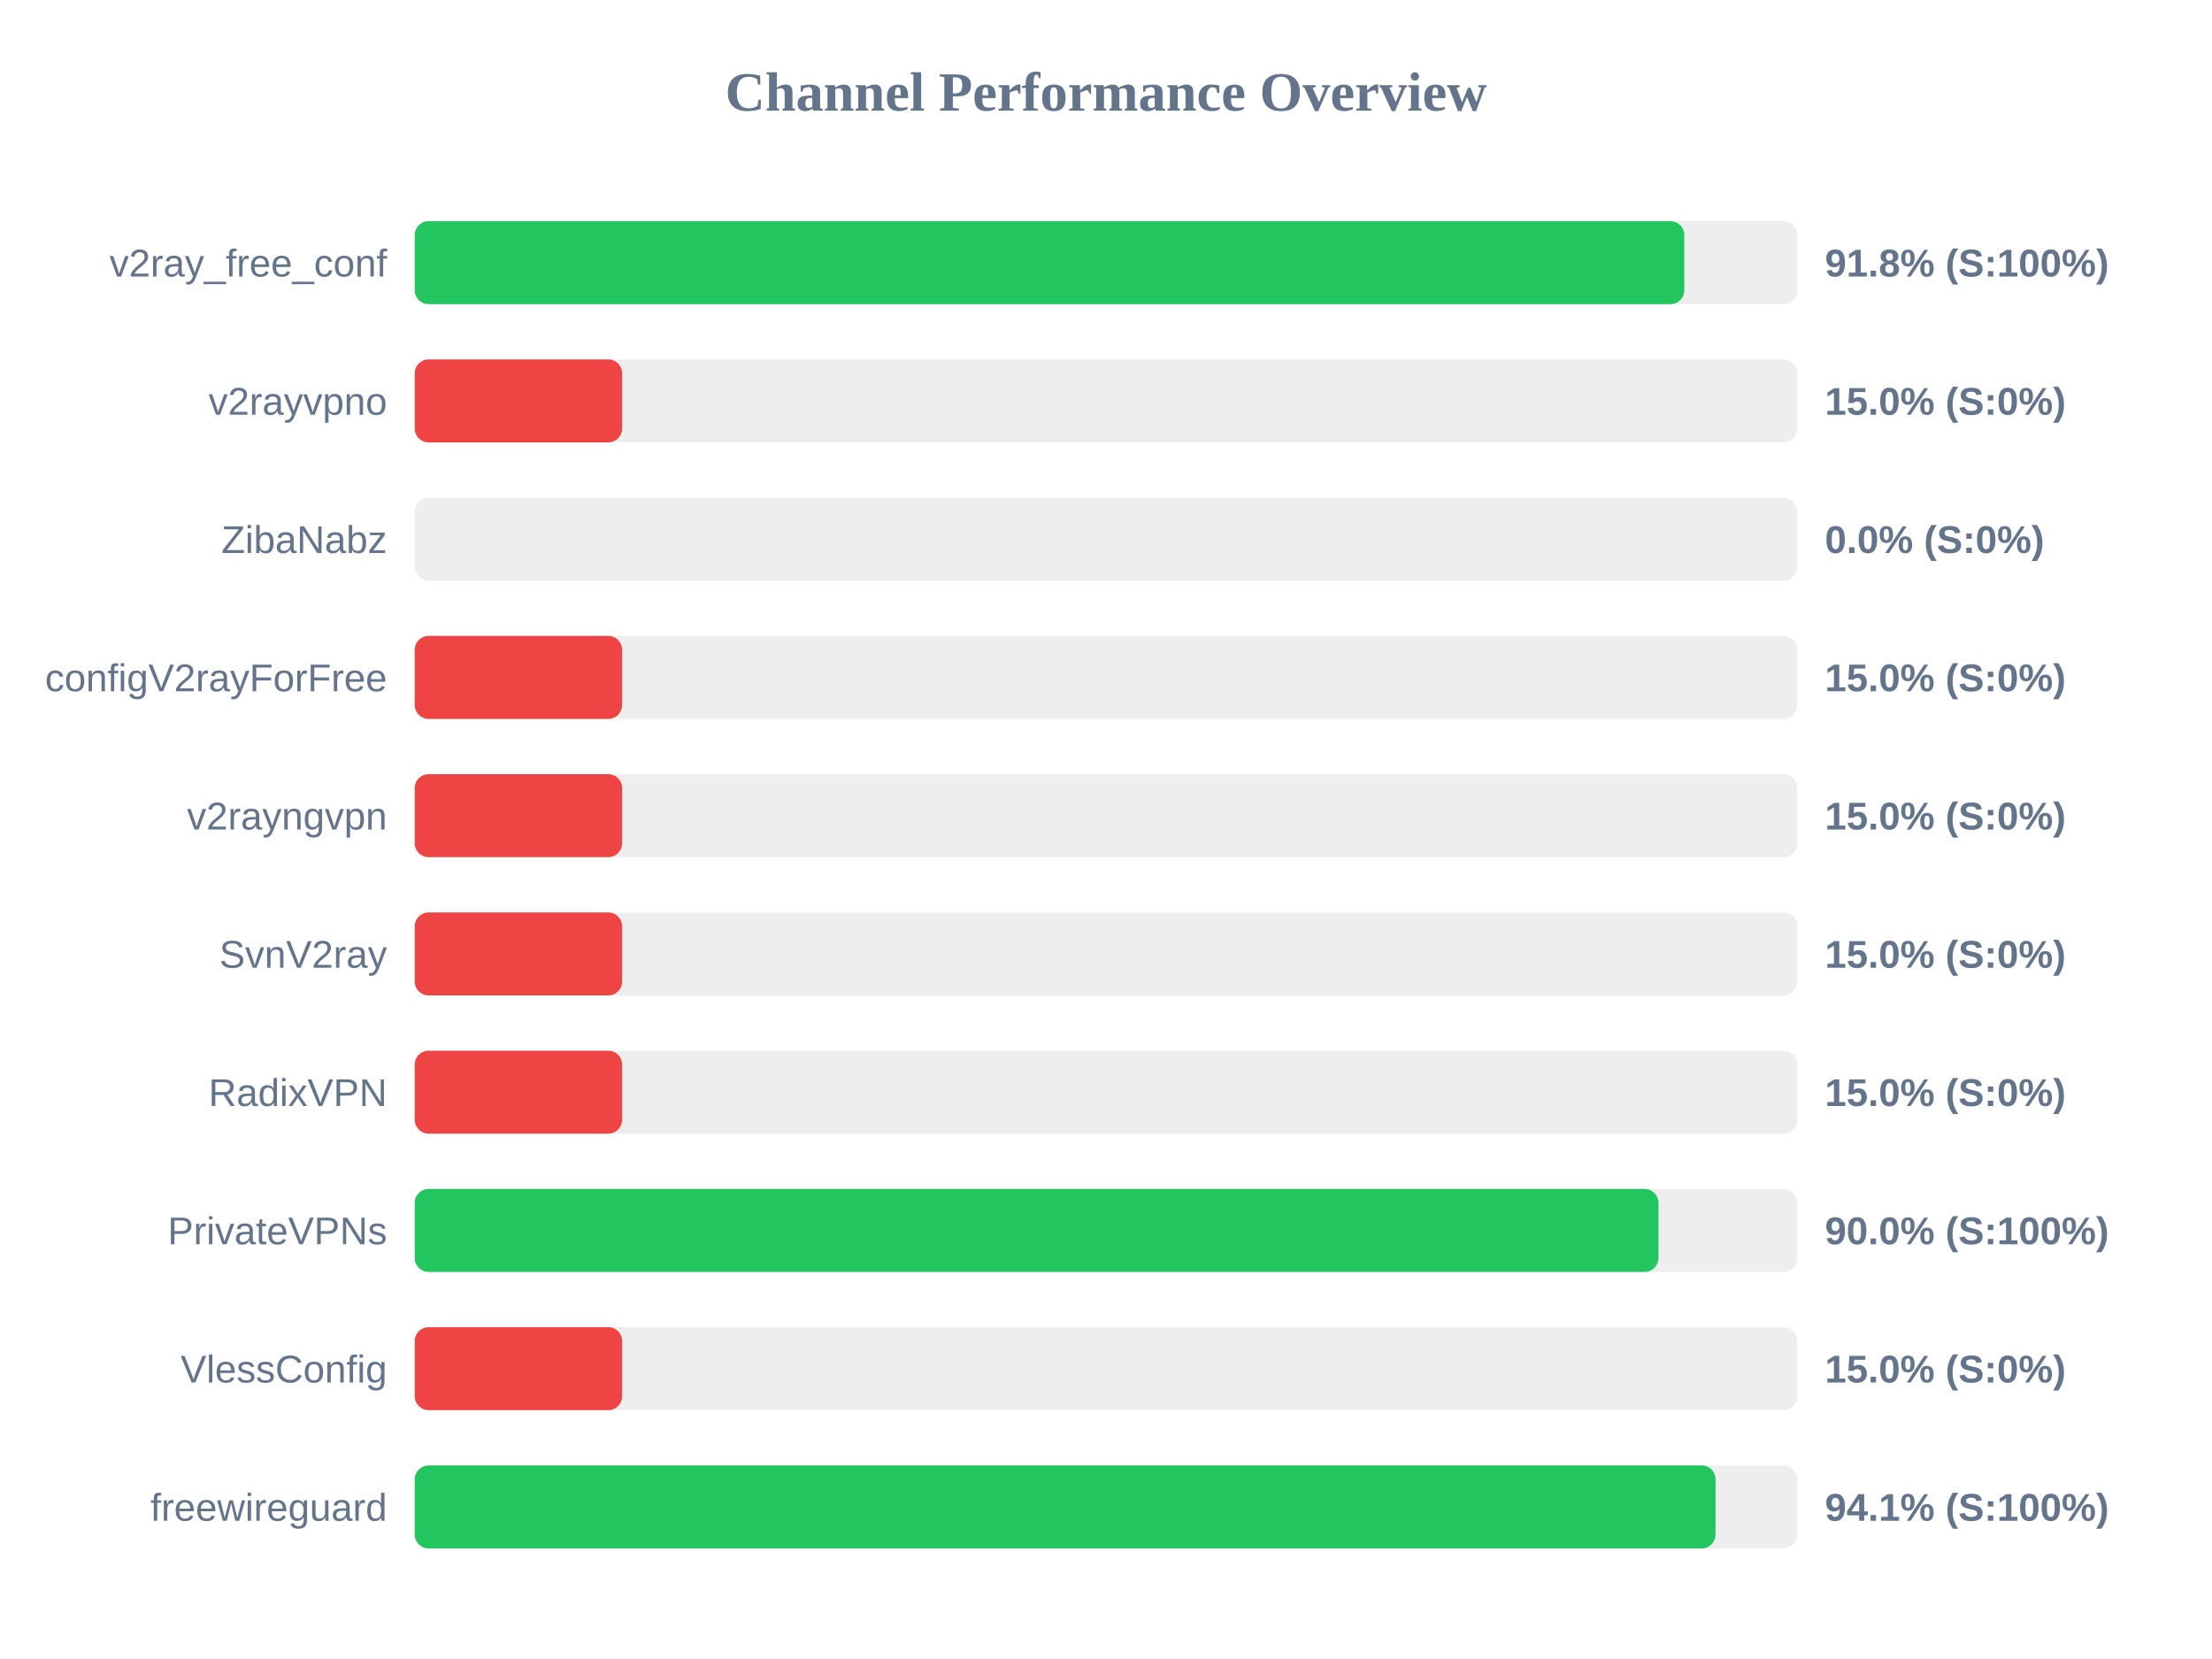
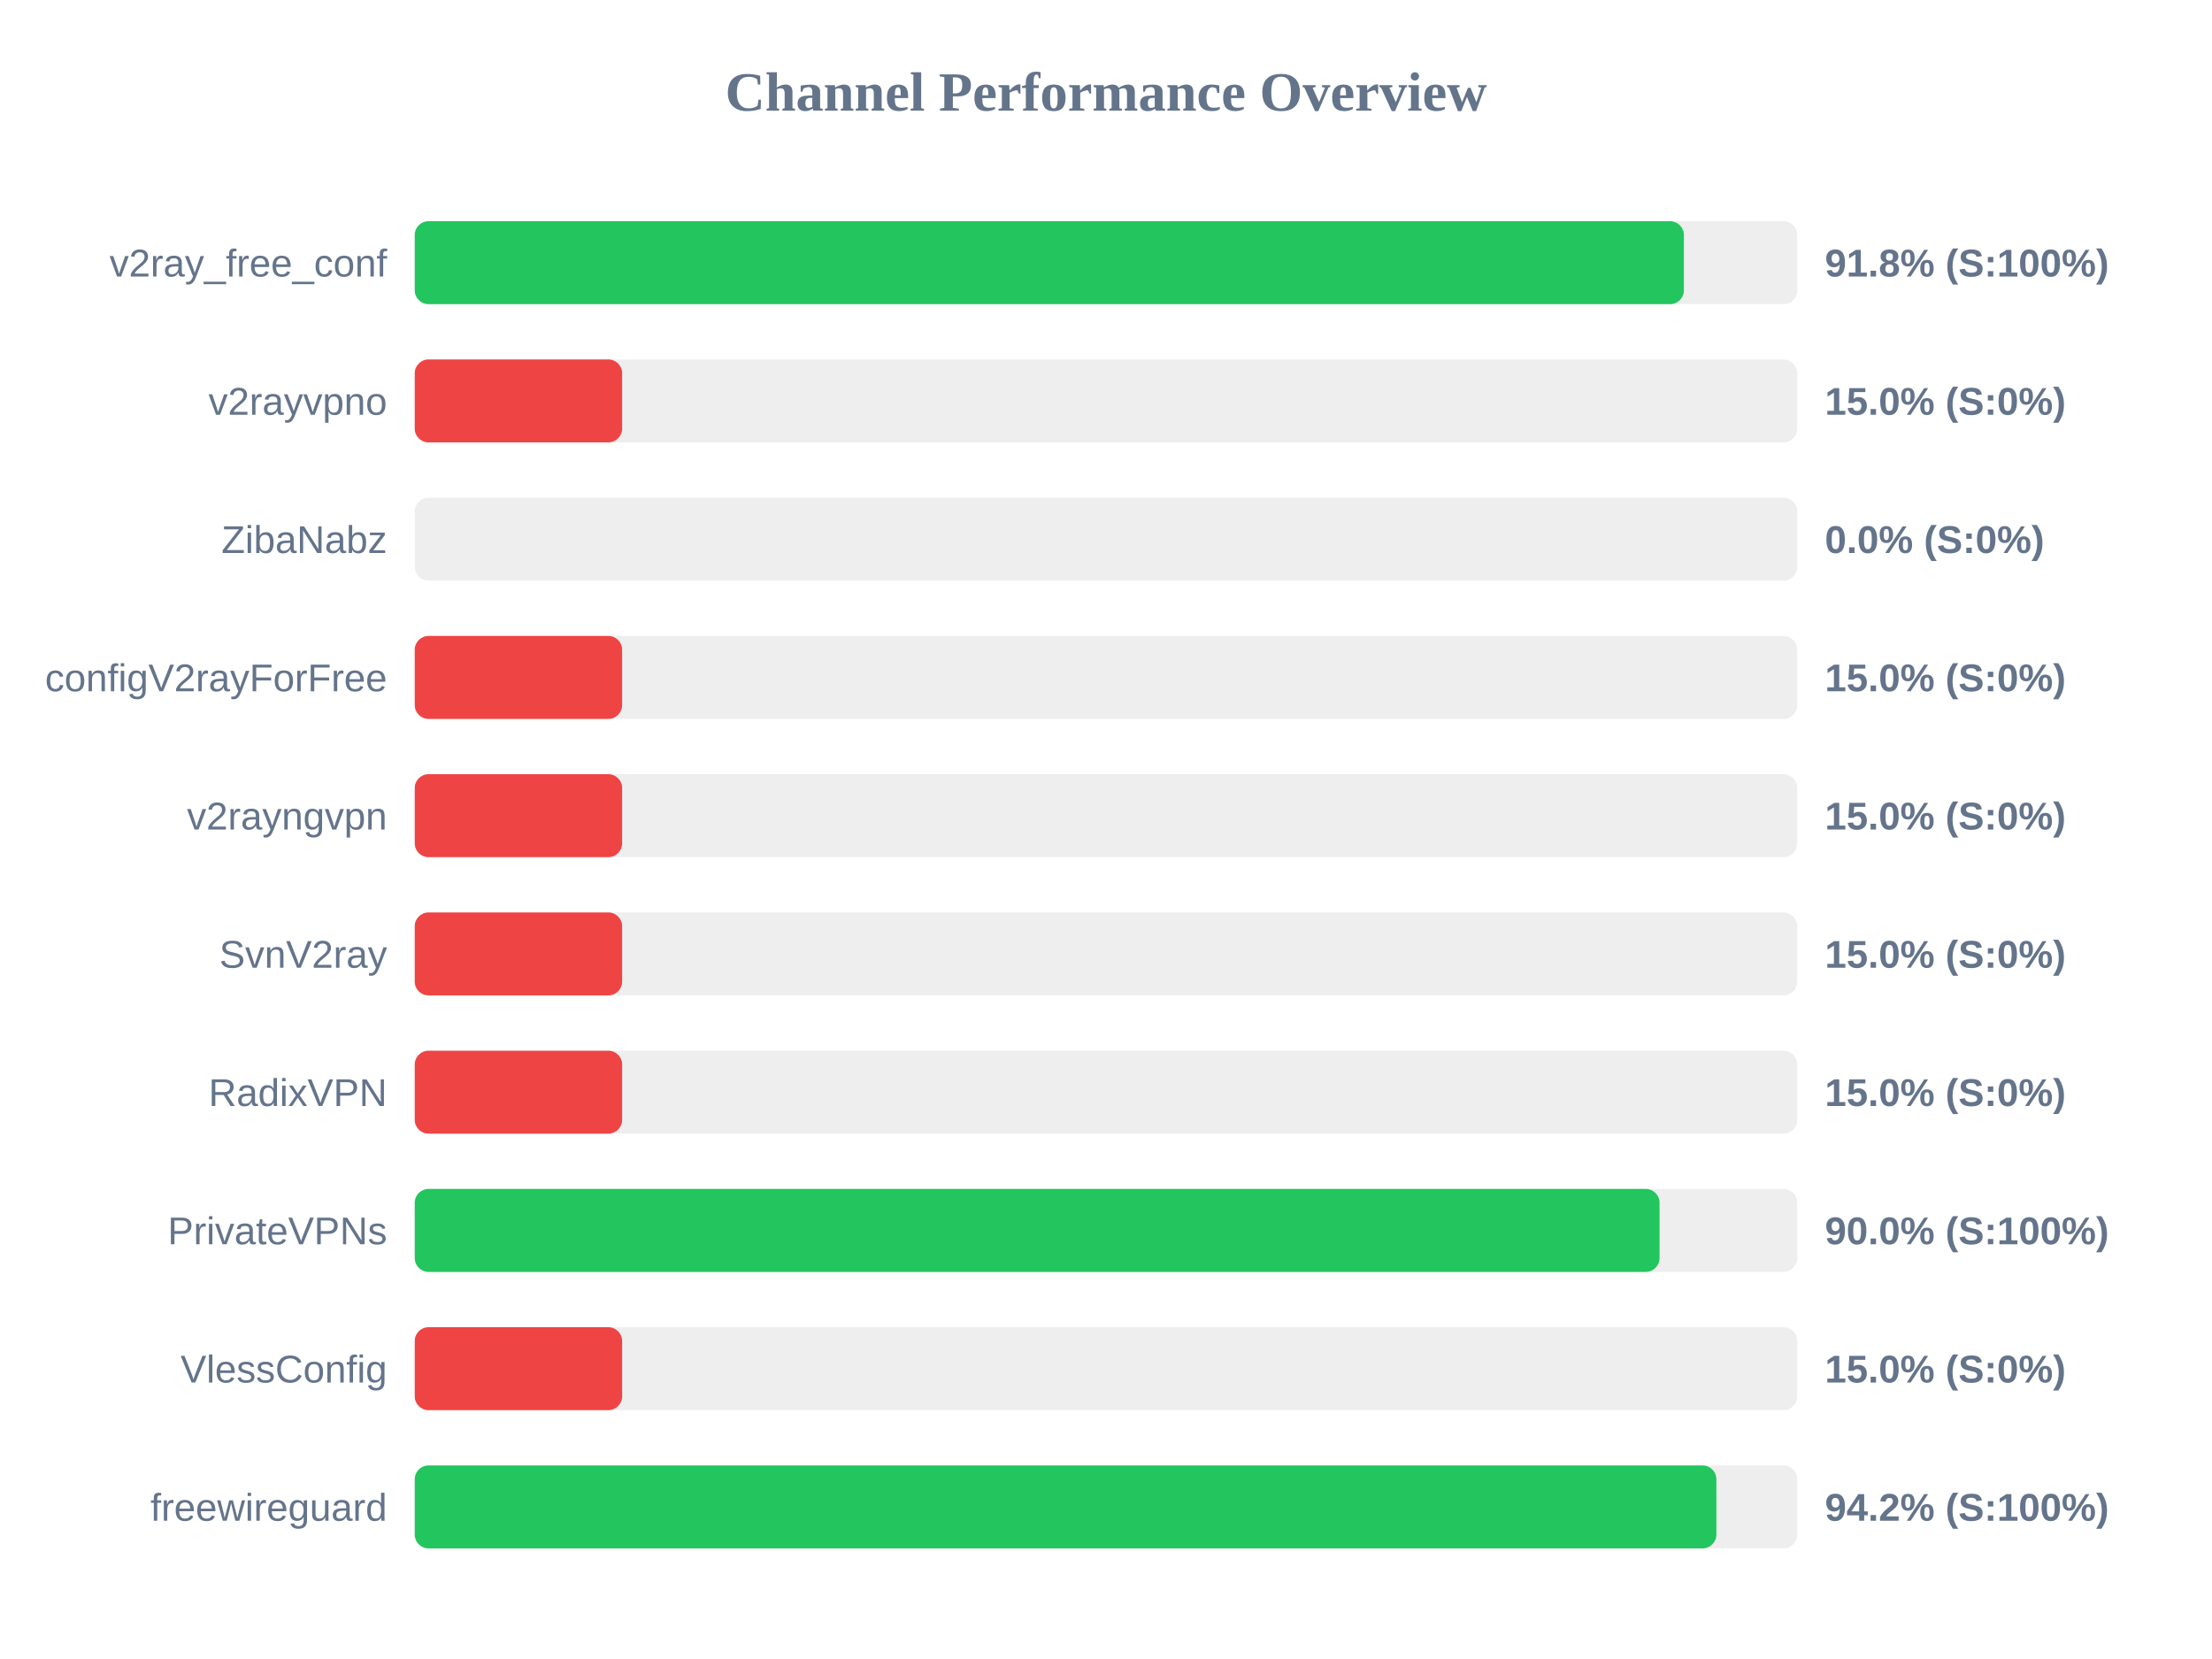
<svg xmlns="http://www.w3.org/2000/svg" width="800" height="600" version="1.1">
  <style>
        .row { font: 14px Arial; fill: #64748b; }
        .score { font: bold 14px Arial; fill: #64748b; }
    </style>
  <text x="400" y="40" text-anchor="middle" font-size="20px" font-weight="bold" fill="#64748b">Channel Performance Overview</text>
  <rect x="150" y="80" width="500" height="30" fill="#eee" rx="5" />
-   <rect x="150" y="80" width="459.15" height="30" fill="#22c55e" rx="5" />
+   <rect x="150" y="80" width="459.0" height="30" fill="#22c55e" rx="5" />
  <text x="140" y="100" text-anchor="end" class="row">v2ray_free_conf</text>
  <text x="660" y="100" text-anchor="start" class="score">91.8% (S:100%)</text>
  <rect x="150" y="130" width="500" height="30" fill="#eee" rx="5" />
  <rect x="150" y="130" width="75.0" height="30" fill="#ef4444" rx="5" />
  <text x="140" y="150" text-anchor="end" class="row">v2rayvpno</text>
  <text x="660" y="150" text-anchor="start" class="score">15.0% (S:0%)</text>
  <rect x="150" y="180" width="500" height="30" fill="#eee" rx="5" />
  <rect x="150" y="180" width="0.0" height="30" fill="#ef4444" rx="5" />
  <text x="140" y="200" text-anchor="end" class="row">ZibaNabz</text>
  <text x="660" y="200" text-anchor="start" class="score">0.0% (S:0%)</text>
  <rect x="150" y="230" width="500" height="30" fill="#eee" rx="5" />
  <rect x="150" y="230" width="75.0" height="30" fill="#ef4444" rx="5" />
  <text x="140" y="250" text-anchor="end" class="row">configV2rayForFree</text>
  <text x="660" y="250" text-anchor="start" class="score">15.0% (S:0%)</text>
  <rect x="150" y="280" width="500" height="30" fill="#eee" rx="5" />
  <rect x="150" y="280" width="75.0" height="30" fill="#ef4444" rx="5" />
  <text x="140" y="300" text-anchor="end" class="row">v2rayngvpn</text>
  <text x="660" y="300" text-anchor="start" class="score">15.0% (S:0%)</text>
  <rect x="150" y="330" width="500" height="30" fill="#eee" rx="5" />
  <rect x="150" y="330" width="75.0" height="30" fill="#ef4444" rx="5" />
  <text x="140" y="350" text-anchor="end" class="row">SvnV2ray</text>
  <text x="660" y="350" text-anchor="start" class="score">15.0% (S:0%)</text>
  <rect x="150" y="380" width="500" height="30" fill="#eee" rx="5" />
  <rect x="150" y="380" width="75.0" height="30" fill="#ef4444" rx="5" />
  <text x="140" y="400" text-anchor="end" class="row">RadixVPN</text>
  <text x="660" y="400" text-anchor="start" class="score">15.0% (S:0%)</text>
  <rect x="150" y="430" width="500" height="30" fill="#eee" rx="5" />
-   <rect x="150" y="430" width="449.8" height="30" fill="#22c55e" rx="5" />
+   <rect x="150" y="430" width="450.2" height="30" fill="#22c55e" rx="5" />
  <text x="140" y="450" text-anchor="end" class="row">PrivateVPNs</text>
  <text x="660" y="450" text-anchor="start" class="score">90.0% (S:100%)</text>
  <rect x="150" y="480" width="500" height="30" fill="#eee" rx="5" />
  <rect x="150" y="480" width="75.0" height="30" fill="#ef4444" rx="5" />
  <text x="140" y="500" text-anchor="end" class="row">VlessConfig</text>
  <text x="660" y="500" text-anchor="start" class="score">15.0% (S:0%)</text>
  <rect x="150" y="530" width="500" height="30" fill="#eee" rx="5" />
-   <rect x="150" y="530" width="470.45" height="30" fill="#22c55e" rx="5" />
+   <rect x="150" y="530" width="470.75" height="30" fill="#22c55e" rx="5" />
  <text x="140" y="550" text-anchor="end" class="row">freewireguard</text>
-   <text x="660" y="550" text-anchor="start" class="score">94.1% (S:100%)</text>
+   <text x="660" y="550" text-anchor="start" class="score">94.2% (S:100%)</text>
</svg>
